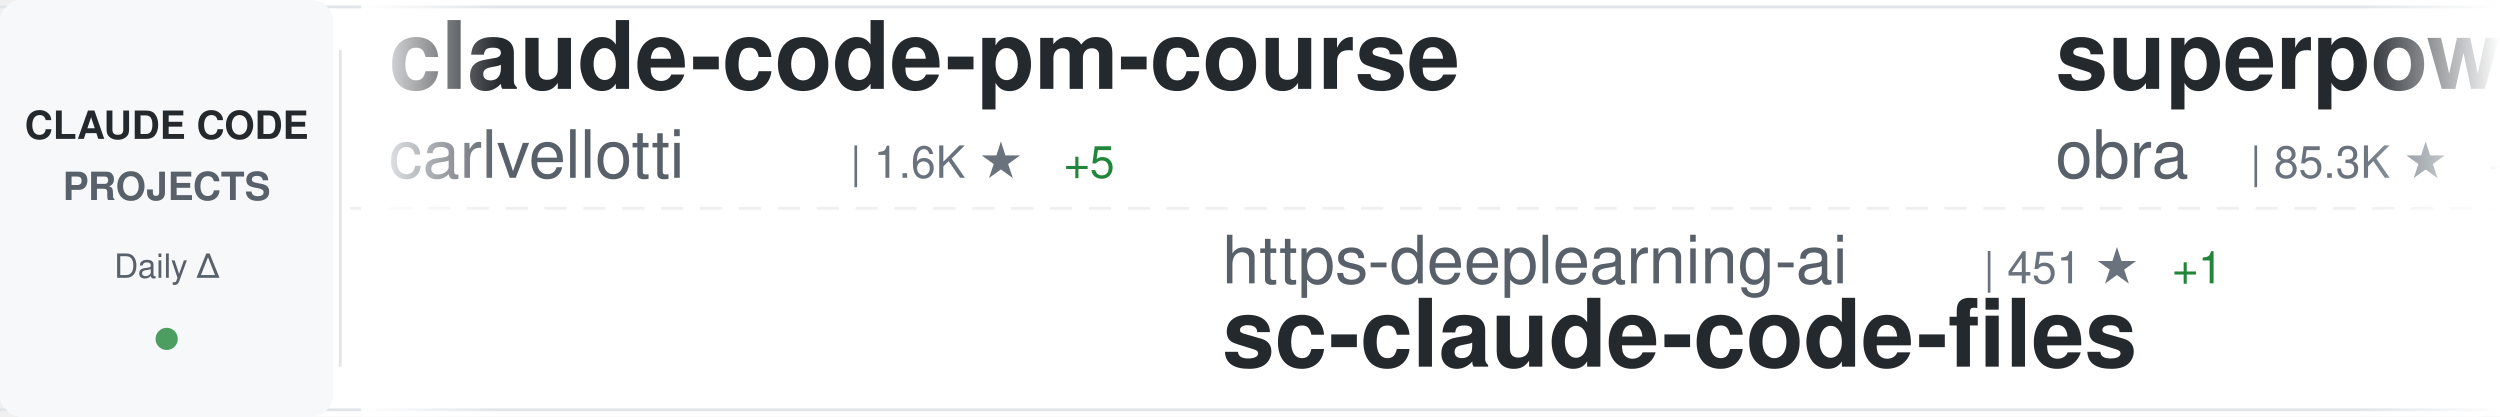
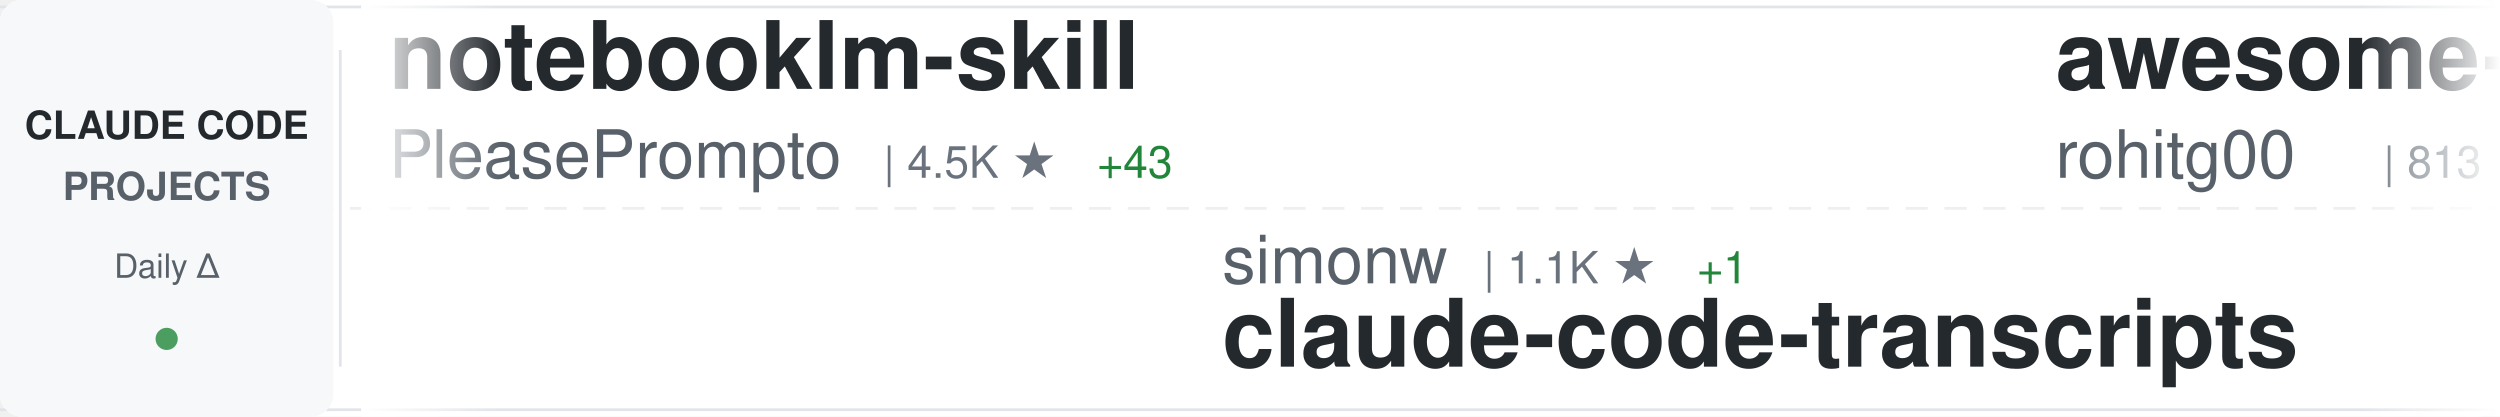
<svg xmlns="http://www.w3.org/2000/svg" width="900" height="150">
  <defs>
    <linearGradient id="awesomeLeftFade" x1="0%" y1="0%" x2="100%" y2="0%">
      <stop offset="0%" style="stop-color:#ffffff;stop-opacity:1" />
      <stop offset="100%" style="stop-color:#ffffff;stop-opacity:0" />
    </linearGradient>
    <linearGradient id="awesomeRightFade" x1="0%" y1="0%" x2="100%" y2="0%">
      <stop offset="0%" style="stop-color:#ffffff;stop-opacity:0" />
      <stop offset="100%" style="stop-color:#ffffff;stop-opacity:1" />
    </linearGradient>
  </defs>
  <rect width="900" height="150" fill="#ffffff" rx="8" />
  <rect x="0" y="2" width="900" height="1" fill="#e1e4e8" />
  <rect x="0" y="147" width="900" height="1" fill="#e1e4e8" />
  <line x1="0" y1="75" x2="900" y2="75" stroke="#e1e4e8" stroke-width="1" stroke-dasharray="8 6" opacity="0.6" />
  <rect x="0" y="0" width="120" height="150" fill="#f6f8fa" rx="8" />
  <text x="60" y="50" font-family="-apple-system, BlinkMacSystemFont, 'Segoe UI', Helvetica, Arial, sans-serif" font-size="14" font-weight="600" fill="#24292e" text-anchor="middle">CLAUDE CODE</text>
  <text x="60" y="72" font-family="-apple-system, BlinkMacSystemFont, 'Segoe UI', Helvetica, Arial, sans-serif" font-size="14" font-weight="600" fill="#586069" text-anchor="middle">PROJECTS</text>
  <text x="60" y="100" font-family="-apple-system, BlinkMacSystemFont, 'Segoe UI', Helvetica, Arial, sans-serif" font-size="12" font-weight="500" fill="#586069" text-anchor="middle">Daily Δ</text>
  <circle cx="60" cy="122" r="4" fill="#22863a" opacity="0.8" />
  <rect x="122" y="18" width="1" height="114" fill="#e1e4e8" />
  <clipPath id="awesomeTickerClip">
    <rect x="130" y="0" width="770" height="150" />
  </clipPath>
  <g clip-path="url(#awesomeTickerClip)">
    <g id="awesomeTickerItems">
      <animateTransform attributeName="transform" attributeType="XML" type="translate" from="0 0" to="-3000 0" dur="54s" repeatCount="indefinite" />
      <g transform="translate(0, 0)">
-         <text x="140" y="32" font-family="-apple-system, BlinkMacSystemFont, 'Segoe UI', Helvetica, Arial, sans-serif" font-size="34" font-weight="600" fill="#24292e">claude-code-pm-course</text>
-         <text x="140" y="64" font-family="-apple-system, BlinkMacSystemFont, 'Segoe UI', Helvetica, Arial, sans-serif" font-size="24" font-weight="400" fill="#586069">carlvellotti</text>
-         <text x="306" y="64" font-family="-apple-system, BlinkMacSystemFont, 'Segoe UI', Helvetica, Arial, sans-serif" font-size="16" font-weight="500" fill="#6a737d">| 1.6K ★</text>
-         <text x="383" y="64" font-family="-apple-system, BlinkMacSystemFont, 'Segoe UI', Helvetica, Arial, sans-serif" font-size="16" font-weight="500" fill="#22863a"> +5</text>
+         <text x="140" y="32" font-family="-apple-system, BlinkMacSystemFont, 'Segoe UI', Helvetica, Arial, sans-serif" font-size="34" font-weight="600" fill="#24292e">notebooklm-skill</text>
+         <text x="140" y="64" font-family="-apple-system, BlinkMacSystemFont, 'Segoe UI', Helvetica, Arial, sans-serif" font-size="24" font-weight="400" fill="#586069">PleasePrompto</text>
+         <text x="318" y="64" font-family="-apple-system, BlinkMacSystemFont, 'Segoe UI', Helvetica, Arial, sans-serif" font-size="16" font-weight="500" fill="#6a737d">| 4.5K ★</text>
+         <text x="395" y="64" font-family="-apple-system, BlinkMacSystemFont, 'Segoe UI', Helvetica, Arial, sans-serif" font-size="16" font-weight="500" fill="#22863a"> +43</text>
      </g>
      <g transform="translate(300, 0)">
-         <text x="140" y="102" font-family="-apple-system, BlinkMacSystemFont, 'Segoe UI', Helvetica, Arial, sans-serif" font-size="24" font-weight="400" fill="#586069">https-deeplearning-ai</text>
-         <text x="414" y="102" font-family="-apple-system, BlinkMacSystemFont, 'Segoe UI', Helvetica, Arial, sans-serif" font-size="16" font-weight="500" fill="#6a737d">| 451 ★</text>
-         <text x="482" y="102" font-family="-apple-system, BlinkMacSystemFont, 'Segoe UI', Helvetica, Arial, sans-serif" font-size="16" font-weight="500" fill="#22863a"> +1</text>
-         <text x="140" y="132" font-family="-apple-system, BlinkMacSystemFont, 'Segoe UI', Helvetica, Arial, sans-serif" font-size="34" font-weight="600" fill="#24292e">sc-claude-code-files</text>
+         <text x="140" y="102" font-family="-apple-system, BlinkMacSystemFont, 'Segoe UI', Helvetica, Arial, sans-serif" font-size="24" font-weight="400" fill="#586069">simonw</text>
+         <text x="234" y="102" font-family="-apple-system, BlinkMacSystemFont, 'Segoe UI', Helvetica, Arial, sans-serif" font-size="16" font-weight="500" fill="#6a737d">| 1.1K ★</text>
+         <text x="311" y="102" font-family="-apple-system, BlinkMacSystemFont, 'Segoe UI', Helvetica, Arial, sans-serif" font-size="16" font-weight="500" fill="#22863a"> +1</text>
+         <text x="140" y="132" font-family="-apple-system, BlinkMacSystemFont, 'Segoe UI', Helvetica, Arial, sans-serif" font-size="34" font-weight="600" fill="#24292e">claude-code-transcripts</text>
      </g>
      <g transform="translate(600, 0)">
-         <text x="140" y="32" font-family="-apple-system, BlinkMacSystemFont, 'Segoe UI', Helvetica, Arial, sans-serif" font-size="34" font-weight="600" fill="#24292e">superpowers</text>
-         <text x="140" y="64" font-family="-apple-system, BlinkMacSystemFont, 'Segoe UI', Helvetica, Arial, sans-serif" font-size="24" font-weight="400" fill="#586069">obra</text>
-         <text x="210" y="64" font-family="-apple-system, BlinkMacSystemFont, 'Segoe UI', Helvetica, Arial, sans-serif" font-size="16" font-weight="500" fill="#6a737d">| 85.3K ★</text>
-         <text x="296" y="64" font-family="-apple-system, BlinkMacSystemFont, 'Segoe UI', Helvetica, Arial, sans-serif" font-size="16" font-weight="500" fill="#22863a"> +2.4K</text>
+         <text x="140" y="32" font-family="-apple-system, BlinkMacSystemFont, 'Segoe UI', Helvetica, Arial, sans-serif" font-size="34" font-weight="600" fill="#24292e">awesome-claude-code-tool...</text>
+         <text x="140" y="64" font-family="-apple-system, BlinkMacSystemFont, 'Segoe UI', Helvetica, Arial, sans-serif" font-size="24" font-weight="400" fill="#586069">rohitg00</text>
+         <text x="258" y="64" font-family="-apple-system, BlinkMacSystemFont, 'Segoe UI', Helvetica, Arial, sans-serif" font-size="16" font-weight="500" fill="#6a737d">| 813 ★</text>
+         <text x="326" y="64" font-family="-apple-system, BlinkMacSystemFont, 'Segoe UI', Helvetica, Arial, sans-serif" font-size="16" font-weight="500" fill="#22863a"> +10</text>
      </g>
      <g transform="translate(900, 0)">
-         <text x="140" y="102" font-family="-apple-system, BlinkMacSystemFont, 'Segoe UI', Helvetica, Arial, sans-serif" font-size="24" font-weight="400" fill="#586069">darcyegb</text>
-         <text x="258" y="102" font-family="-apple-system, BlinkMacSystemFont, 'Segoe UI', Helvetica, Arial, sans-serif" font-size="16" font-weight="500" fill="#6a737d">| 593 ★</text>
-         <text x="326" y="102" font-family="-apple-system, BlinkMacSystemFont, 'Segoe UI', Helvetica, Arial, sans-serif" font-size="16" font-weight="500" fill="#22863a"> +2</text>
-         <text x="140" y="132" font-family="-apple-system, BlinkMacSystemFont, 'Segoe UI', Helvetica, Arial, sans-serif" font-size="34" font-weight="600" fill="#24292e">ClaudeCodeAgents</text>
+         <text x="140" y="102" font-family="-apple-system, BlinkMacSystemFont, 'Segoe UI', Helvetica, Arial, sans-serif" font-size="24" font-weight="400" fill="#586069">edmund-io</text>
+         <text x="270" y="102" font-family="-apple-system, BlinkMacSystemFont, 'Segoe UI', Helvetica, Arial, sans-serif" font-size="16" font-weight="500" fill="#6a737d">| 1.3K ★</text>
+         <text x="347" y="102" font-family="-apple-system, BlinkMacSystemFont, 'Segoe UI', Helvetica, Arial, sans-serif" font-size="16" font-weight="500" fill="#22863a"> +4</text>
+         <text x="140" y="132" font-family="-apple-system, BlinkMacSystemFont, 'Segoe UI', Helvetica, Arial, sans-serif" font-size="34" font-weight="600" fill="#24292e">edmunds-claude-code</text>
      </g>
      <g transform="translate(1200, 0)">
-         <text x="140" y="32" font-family="-apple-system, BlinkMacSystemFont, 'Segoe UI', Helvetica, Arial, sans-serif" font-size="34" font-weight="600" fill="#24292e">claude-code-prompt-impro...</text>
-         <text x="140" y="64" font-family="-apple-system, BlinkMacSystemFont, 'Segoe UI', Helvetica, Arial, sans-serif" font-size="24" font-weight="400" fill="#586069">severity1</text>
-         <text x="270" y="64" font-family="-apple-system, BlinkMacSystemFont, 'Segoe UI', Helvetica, Arial, sans-serif" font-size="16" font-weight="500" fill="#6a737d">| 1.3K ★</text>
-         <text x="347" y="64" font-family="-apple-system, BlinkMacSystemFont, 'Segoe UI', Helvetica, Arial, sans-serif" font-size="16" font-weight="500" fill="#22863a"> +6</text>
+         <text x="140" y="32" font-family="-apple-system, BlinkMacSystemFont, 'Segoe UI', Helvetica, Arial, sans-serif" font-size="34" font-weight="600" fill="#24292e">claude-code-action</text>
+         <text x="140" y="64" font-family="-apple-system, BlinkMacSystemFont, 'Segoe UI', Helvetica, Arial, sans-serif" font-size="24" font-weight="400" fill="#586069">anthropics</text>
+         <text x="282" y="64" font-family="-apple-system, BlinkMacSystemFont, 'Segoe UI', Helvetica, Arial, sans-serif" font-size="16" font-weight="500" fill="#6a737d">| 6.3K ★</text>
+         <text x="359" y="64" font-family="-apple-system, BlinkMacSystemFont, 'Segoe UI', Helvetica, Arial, sans-serif" font-size="16" font-weight="500" fill="#22863a"> +20</text>
      </g>
      <g transform="translate(1500, 0)">
-         <text x="140" y="102" font-family="-apple-system, BlinkMacSystemFont, 'Segoe UI', Helvetica, Arial, sans-serif" font-size="24" font-weight="400" fill="#586069">alirezarezvani</text>
-         <text x="330" y="102" font-family="-apple-system, BlinkMacSystemFont, 'Segoe UI', Helvetica, Arial, sans-serif" font-size="16" font-weight="500" fill="#6a737d">| 5.2K ★</text>
-         <text x="407" y="102" font-family="-apple-system, BlinkMacSystemFont, 'Segoe UI', Helvetica, Arial, sans-serif" font-size="16" font-weight="500" fill="#22863a"> +167</text>
-         <text x="140" y="132" font-family="-apple-system, BlinkMacSystemFont, 'Segoe UI', Helvetica, Arial, sans-serif" font-size="34" font-weight="600" fill="#24292e">claude-skills</text>
+         <text x="140" y="102" font-family="-apple-system, BlinkMacSystemFont, 'Segoe UI', Helvetica, Arial, sans-serif" font-size="24" font-weight="400" fill="#586069">disler</text>
+         <text x="234" y="102" font-family="-apple-system, BlinkMacSystemFont, 'Segoe UI', Helvetica, Arial, sans-serif" font-size="16" font-weight="500" fill="#6a737d">| 3.3K ★</text>
+         <text x="311" y="102" font-family="-apple-system, BlinkMacSystemFont, 'Segoe UI', Helvetica, Arial, sans-serif" font-size="16" font-weight="500" fill="#22863a"> +10</text>
+         <text x="140" y="132" font-family="-apple-system, BlinkMacSystemFont, 'Segoe UI', Helvetica, Arial, sans-serif" font-size="34" font-weight="600" fill="#24292e">claude-code-hooks-master...</text>
      </g>
      <g transform="translate(1800, 0)">
-         <text x="140" y="32" font-family="-apple-system, BlinkMacSystemFont, 'Segoe UI', Helvetica, Arial, sans-serif" font-size="34" font-weight="600" fill="#24292e">openskills</text>
-         <text x="140" y="64" font-family="-apple-system, BlinkMacSystemFont, 'Segoe UI', Helvetica, Arial, sans-serif" font-size="24" font-weight="400" fill="#586069">numman-ali</text>
-         <text x="282" y="64" font-family="-apple-system, BlinkMacSystemFont, 'Segoe UI', Helvetica, Arial, sans-serif" font-size="16" font-weight="500" fill="#6a737d">| 9.0K ★</text>
-         <text x="359" y="64" font-family="-apple-system, BlinkMacSystemFont, 'Segoe UI', Helvetica, Arial, sans-serif" font-size="16" font-weight="500" fill="#22863a"> +14</text>
+         <text x="140" y="32" font-family="-apple-system, BlinkMacSystemFont, 'Segoe UI', Helvetica, Arial, sans-serif" font-size="34" font-weight="600" fill="#24292e">wechat-bot</text>
+         <text x="140" y="64" font-family="-apple-system, BlinkMacSystemFont, 'Segoe UI', Helvetica, Arial, sans-serif" font-size="24" font-weight="400" fill="#586069">cixingguangming55555</text>
+         <text x="402" y="64" font-family="-apple-system, BlinkMacSystemFont, 'Segoe UI', Helvetica, Arial, sans-serif" font-size="16" font-weight="500" fill="#6a737d">| 2.5K ★</text>
      </g>
      <g transform="translate(2100, 0)">
-         <text x="140" y="102" font-family="-apple-system, BlinkMacSystemFont, 'Segoe UI', Helvetica, Arial, sans-serif" font-size="24" font-weight="400" fill="#586069">qwibitai</text>
-         <text x="258" y="102" font-family="-apple-system, BlinkMacSystemFont, 'Segoe UI', Helvetica, Arial, sans-serif" font-size="16" font-weight="500" fill="#6a737d">| 23.1K ★</text>
-         <text x="344" y="102" font-family="-apple-system, BlinkMacSystemFont, 'Segoe UI', Helvetica, Arial, sans-serif" font-size="16" font-weight="500" fill="#22863a"> +350</text>
-         <text x="140" y="132" font-family="-apple-system, BlinkMacSystemFont, 'Segoe UI', Helvetica, Arial, sans-serif" font-size="34" font-weight="600" fill="#24292e">nanoclaw</text>
+         <text x="140" y="102" font-family="-apple-system, BlinkMacSystemFont, 'Segoe UI', Helvetica, Arial, sans-serif" font-size="24" font-weight="400" fill="#586069">bfly123</text>
+         <text x="246" y="102" font-family="-apple-system, BlinkMacSystemFont, 'Segoe UI', Helvetica, Arial, sans-serif" font-size="16" font-weight="500" fill="#6a737d">| 1.6K ★</text>
+         <text x="323" y="102" font-family="-apple-system, BlinkMacSystemFont, 'Segoe UI', Helvetica, Arial, sans-serif" font-size="16" font-weight="500" fill="#22863a"> +20</text>
+         <text x="140" y="132" font-family="-apple-system, BlinkMacSystemFont, 'Segoe UI', Helvetica, Arial, sans-serif" font-size="34" font-weight="600" fill="#24292e">claude_code_bridge</text>
      </g>
      <g transform="translate(2400, 0)">
-         <text x="140" y="32" font-family="-apple-system, BlinkMacSystemFont, 'Segoe UI', Helvetica, Arial, sans-serif" font-size="34" font-weight="600" fill="#24292e">ralph</text>
-         <text x="140" y="64" font-family="-apple-system, BlinkMacSystemFont, 'Segoe UI', Helvetica, Arial, sans-serif" font-size="24" font-weight="400" fill="#586069">snarktank</text>
-         <text x="270" y="64" font-family="-apple-system, BlinkMacSystemFont, 'Segoe UI', Helvetica, Arial, sans-serif" font-size="16" font-weight="500" fill="#6a737d">| 12.9K ★</text>
-         <text x="356" y="64" font-family="-apple-system, BlinkMacSystemFont, 'Segoe UI', Helvetica, Arial, sans-serif" font-size="16" font-weight="500" fill="#22863a"> +68</text>
+         <text x="140" y="32" font-family="-apple-system, BlinkMacSystemFont, 'Segoe UI', Helvetica, Arial, sans-serif" font-size="34" font-weight="600" fill="#24292e">claude-code-plugins-plus...</text>
+         <text x="140" y="64" font-family="-apple-system, BlinkMacSystemFont, 'Segoe UI', Helvetica, Arial, sans-serif" font-size="24" font-weight="400" fill="#586069">jeremylongshore</text>
+         <text x="342" y="64" font-family="-apple-system, BlinkMacSystemFont, 'Segoe UI', Helvetica, Arial, sans-serif" font-size="16" font-weight="500" fill="#6a737d">| 1.6K ★</text>
+         <text x="419" y="64" font-family="-apple-system, BlinkMacSystemFont, 'Segoe UI', Helvetica, Arial, sans-serif" font-size="16" font-weight="500" fill="#22863a"> +10</text>
      </g>
      <g transform="translate(2700, 0)">
-         <text x="140" y="102" font-family="-apple-system, BlinkMacSystemFont, 'Segoe UI', Helvetica, Arial, sans-serif" font-size="24" font-weight="400" fill="#586069">ykdojo</text>
-         <text x="234" y="102" font-family="-apple-system, BlinkMacSystemFont, 'Segoe UI', Helvetica, Arial, sans-serif" font-size="16" font-weight="500" fill="#6a737d">| 4.8K ★</text>
-         <text x="311" y="102" font-family="-apple-system, BlinkMacSystemFont, 'Segoe UI', Helvetica, Arial, sans-serif" font-size="16" font-weight="500" fill="#22863a"> +262</text>
-         <text x="140" y="132" font-family="-apple-system, BlinkMacSystemFont, 'Segoe UI', Helvetica, Arial, sans-serif" font-size="34" font-weight="600" fill="#24292e">claude-code-tips</text>
+         <text x="140" y="102" font-family="-apple-system, BlinkMacSystemFont, 'Segoe UI', Helvetica, Arial, sans-serif" font-size="24" font-weight="400" fill="#586069">Njengah</text>
+         <text x="246" y="102" font-family="-apple-system, BlinkMacSystemFont, 'Segoe UI', Helvetica, Arial, sans-serif" font-size="16" font-weight="500" fill="#6a737d">| 1.4K ★</text>
+         <text x="323" y="102" font-family="-apple-system, BlinkMacSystemFont, 'Segoe UI', Helvetica, Arial, sans-serif" font-size="16" font-weight="500" fill="#22863a"> +4</text>
+         <text x="140" y="132" font-family="-apple-system, BlinkMacSystemFont, 'Segoe UI', Helvetica, Arial, sans-serif" font-size="34" font-weight="600" fill="#24292e">claude-code-cheat-sheet</text>
      </g>
      <g transform="translate(3000, 0)">
-         <text x="140" y="32" font-family="-apple-system, BlinkMacSystemFont, 'Segoe UI', Helvetica, Arial, sans-serif" font-size="34" font-weight="600" fill="#24292e">claude-code-pm-course</text>
-         <text x="140" y="64" font-family="-apple-system, BlinkMacSystemFont, 'Segoe UI', Helvetica, Arial, sans-serif" font-size="24" font-weight="400" fill="#586069">carlvellotti</text>
-         <text x="306" y="64" font-family="-apple-system, BlinkMacSystemFont, 'Segoe UI', Helvetica, Arial, sans-serif" font-size="16" font-weight="500" fill="#6a737d">| 1.6K ★</text>
-         <text x="383" y="64" font-family="-apple-system, BlinkMacSystemFont, 'Segoe UI', Helvetica, Arial, sans-serif" font-size="16" font-weight="500" fill="#22863a"> +5</text>
+         <text x="140" y="32" font-family="-apple-system, BlinkMacSystemFont, 'Segoe UI', Helvetica, Arial, sans-serif" font-size="34" font-weight="600" fill="#24292e">notebooklm-skill</text>
+         <text x="140" y="64" font-family="-apple-system, BlinkMacSystemFont, 'Segoe UI', Helvetica, Arial, sans-serif" font-size="24" font-weight="400" fill="#586069">PleasePrompto</text>
+         <text x="318" y="64" font-family="-apple-system, BlinkMacSystemFont, 'Segoe UI', Helvetica, Arial, sans-serif" font-size="16" font-weight="500" fill="#6a737d">| 4.5K ★</text>
+         <text x="395" y="64" font-family="-apple-system, BlinkMacSystemFont, 'Segoe UI', Helvetica, Arial, sans-serif" font-size="16" font-weight="500" fill="#22863a"> +43</text>
      </g>
      <g transform="translate(3300, 0)">
-         <text x="140" y="102" font-family="-apple-system, BlinkMacSystemFont, 'Segoe UI', Helvetica, Arial, sans-serif" font-size="24" font-weight="400" fill="#586069">https-deeplearning-ai</text>
-         <text x="414" y="102" font-family="-apple-system, BlinkMacSystemFont, 'Segoe UI', Helvetica, Arial, sans-serif" font-size="16" font-weight="500" fill="#6a737d">| 451 ★</text>
-         <text x="482" y="102" font-family="-apple-system, BlinkMacSystemFont, 'Segoe UI', Helvetica, Arial, sans-serif" font-size="16" font-weight="500" fill="#22863a"> +1</text>
-         <text x="140" y="132" font-family="-apple-system, BlinkMacSystemFont, 'Segoe UI', Helvetica, Arial, sans-serif" font-size="34" font-weight="600" fill="#24292e">sc-claude-code-files</text>
+         <text x="140" y="102" font-family="-apple-system, BlinkMacSystemFont, 'Segoe UI', Helvetica, Arial, sans-serif" font-size="24" font-weight="400" fill="#586069">simonw</text>
+         <text x="234" y="102" font-family="-apple-system, BlinkMacSystemFont, 'Segoe UI', Helvetica, Arial, sans-serif" font-size="16" font-weight="500" fill="#6a737d">| 1.1K ★</text>
+         <text x="311" y="102" font-family="-apple-system, BlinkMacSystemFont, 'Segoe UI', Helvetica, Arial, sans-serif" font-size="16" font-weight="500" fill="#22863a"> +1</text>
+         <text x="140" y="132" font-family="-apple-system, BlinkMacSystemFont, 'Segoe UI', Helvetica, Arial, sans-serif" font-size="34" font-weight="600" fill="#24292e">claude-code-transcripts</text>
      </g>
      <g transform="translate(3600, 0)">
-         <text x="140" y="32" font-family="-apple-system, BlinkMacSystemFont, 'Segoe UI', Helvetica, Arial, sans-serif" font-size="34" font-weight="600" fill="#24292e">superpowers</text>
-         <text x="140" y="64" font-family="-apple-system, BlinkMacSystemFont, 'Segoe UI', Helvetica, Arial, sans-serif" font-size="24" font-weight="400" fill="#586069">obra</text>
-         <text x="210" y="64" font-family="-apple-system, BlinkMacSystemFont, 'Segoe UI', Helvetica, Arial, sans-serif" font-size="16" font-weight="500" fill="#6a737d">| 85.3K ★</text>
-         <text x="296" y="64" font-family="-apple-system, BlinkMacSystemFont, 'Segoe UI', Helvetica, Arial, sans-serif" font-size="16" font-weight="500" fill="#22863a"> +2.4K</text>
+         <text x="140" y="32" font-family="-apple-system, BlinkMacSystemFont, 'Segoe UI', Helvetica, Arial, sans-serif" font-size="34" font-weight="600" fill="#24292e">awesome-claude-code-tool...</text>
+         <text x="140" y="64" font-family="-apple-system, BlinkMacSystemFont, 'Segoe UI', Helvetica, Arial, sans-serif" font-size="24" font-weight="400" fill="#586069">rohitg00</text>
+         <text x="258" y="64" font-family="-apple-system, BlinkMacSystemFont, 'Segoe UI', Helvetica, Arial, sans-serif" font-size="16" font-weight="500" fill="#6a737d">| 813 ★</text>
+         <text x="326" y="64" font-family="-apple-system, BlinkMacSystemFont, 'Segoe UI', Helvetica, Arial, sans-serif" font-size="16" font-weight="500" fill="#22863a"> +10</text>
      </g>
      <g transform="translate(3900, 0)">
-         <text x="140" y="102" font-family="-apple-system, BlinkMacSystemFont, 'Segoe UI', Helvetica, Arial, sans-serif" font-size="24" font-weight="400" fill="#586069">darcyegb</text>
-         <text x="258" y="102" font-family="-apple-system, BlinkMacSystemFont, 'Segoe UI', Helvetica, Arial, sans-serif" font-size="16" font-weight="500" fill="#6a737d">| 593 ★</text>
-         <text x="326" y="102" font-family="-apple-system, BlinkMacSystemFont, 'Segoe UI', Helvetica, Arial, sans-serif" font-size="16" font-weight="500" fill="#22863a"> +2</text>
-         <text x="140" y="132" font-family="-apple-system, BlinkMacSystemFont, 'Segoe UI', Helvetica, Arial, sans-serif" font-size="34" font-weight="600" fill="#24292e">ClaudeCodeAgents</text>
+         <text x="140" y="102" font-family="-apple-system, BlinkMacSystemFont, 'Segoe UI', Helvetica, Arial, sans-serif" font-size="24" font-weight="400" fill="#586069">edmund-io</text>
+         <text x="270" y="102" font-family="-apple-system, BlinkMacSystemFont, 'Segoe UI', Helvetica, Arial, sans-serif" font-size="16" font-weight="500" fill="#6a737d">| 1.3K ★</text>
+         <text x="347" y="102" font-family="-apple-system, BlinkMacSystemFont, 'Segoe UI', Helvetica, Arial, sans-serif" font-size="16" font-weight="500" fill="#22863a"> +4</text>
+         <text x="140" y="132" font-family="-apple-system, BlinkMacSystemFont, 'Segoe UI', Helvetica, Arial, sans-serif" font-size="34" font-weight="600" fill="#24292e">edmunds-claude-code</text>
      </g>
    </g>
  </g>
  <rect x="130" y="0" width="50" height="150" fill="url(#awesomeLeftFade)" />
  <rect x="850" y="0" width="50" height="150" fill="url(#awesomeRightFade)" />
</svg>
